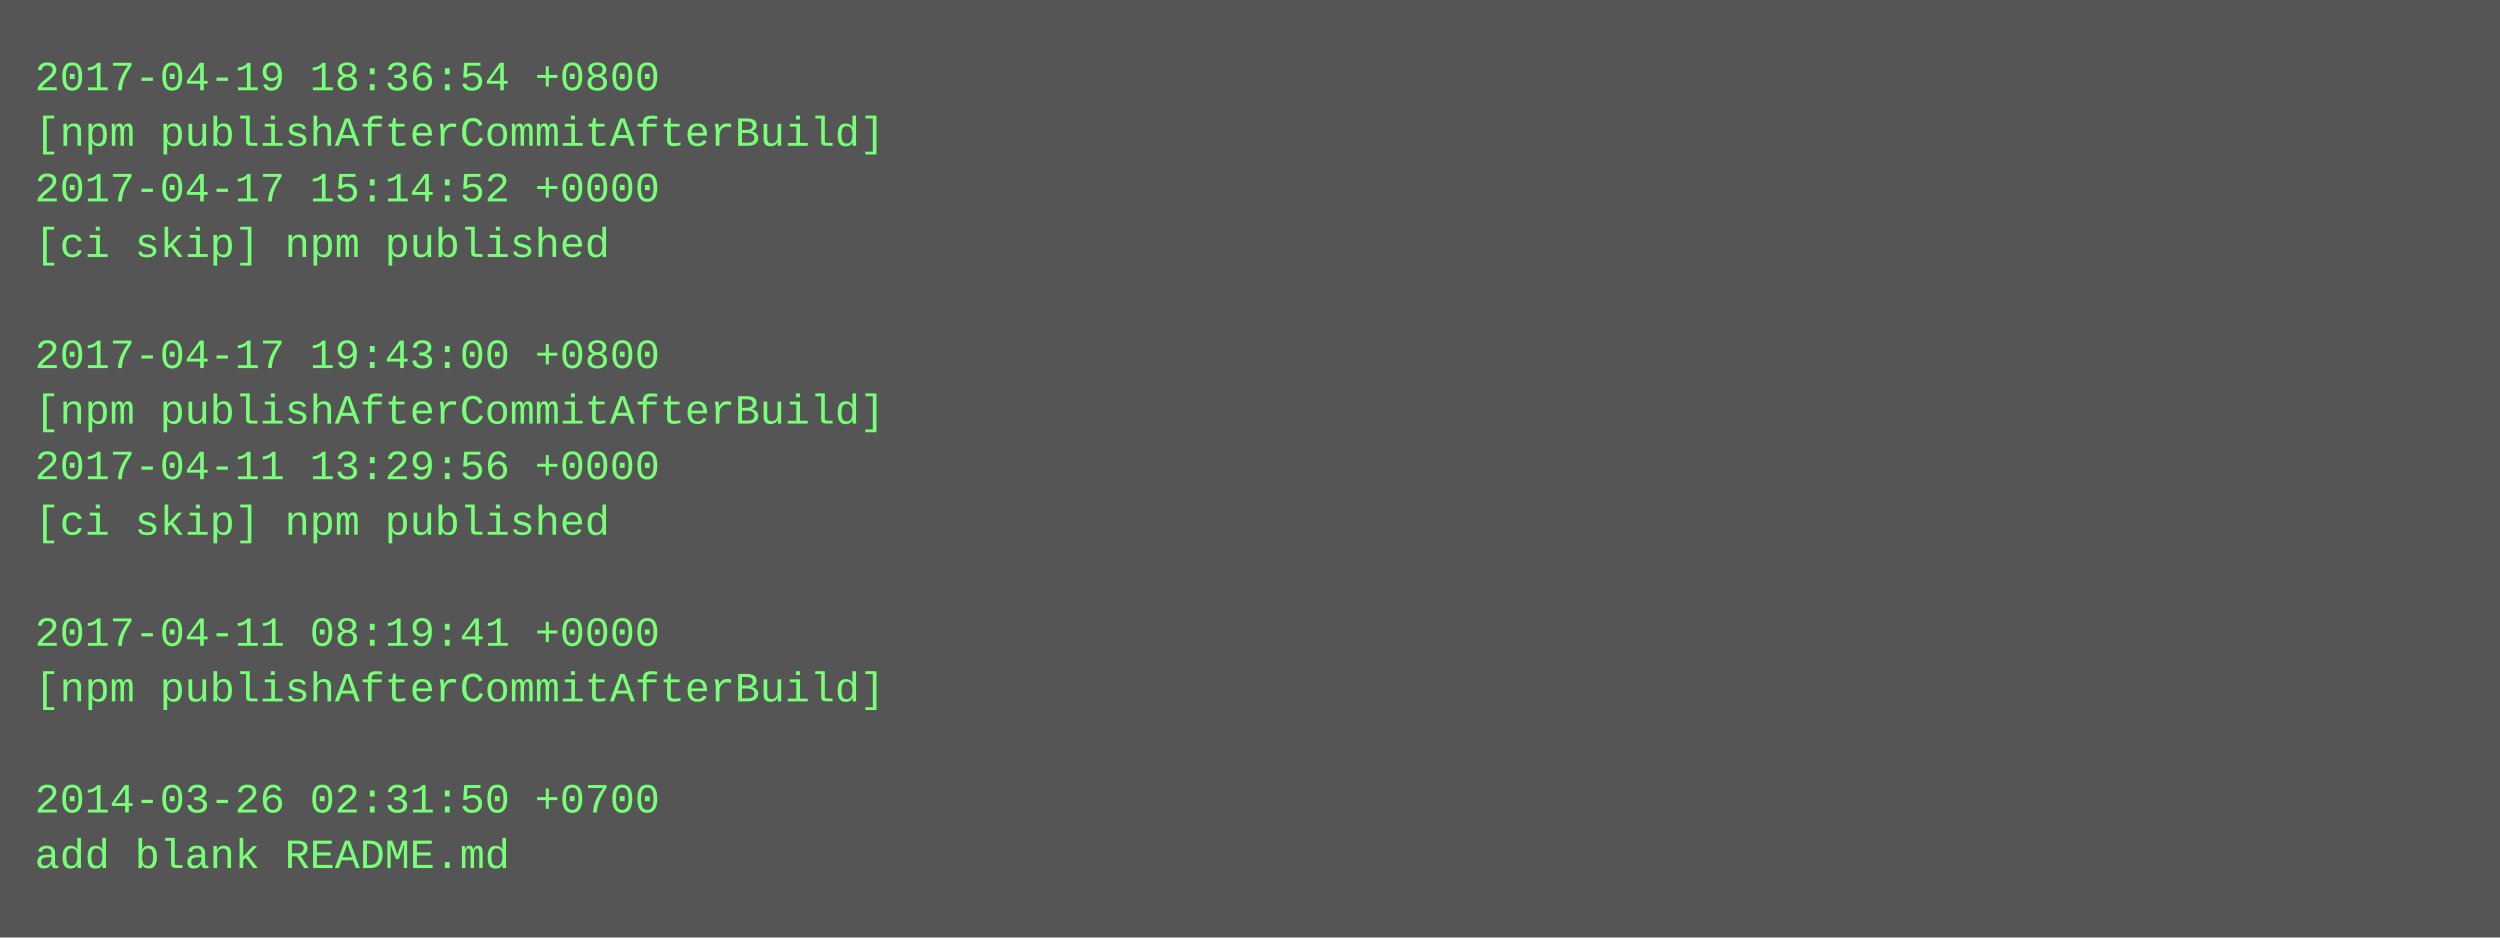
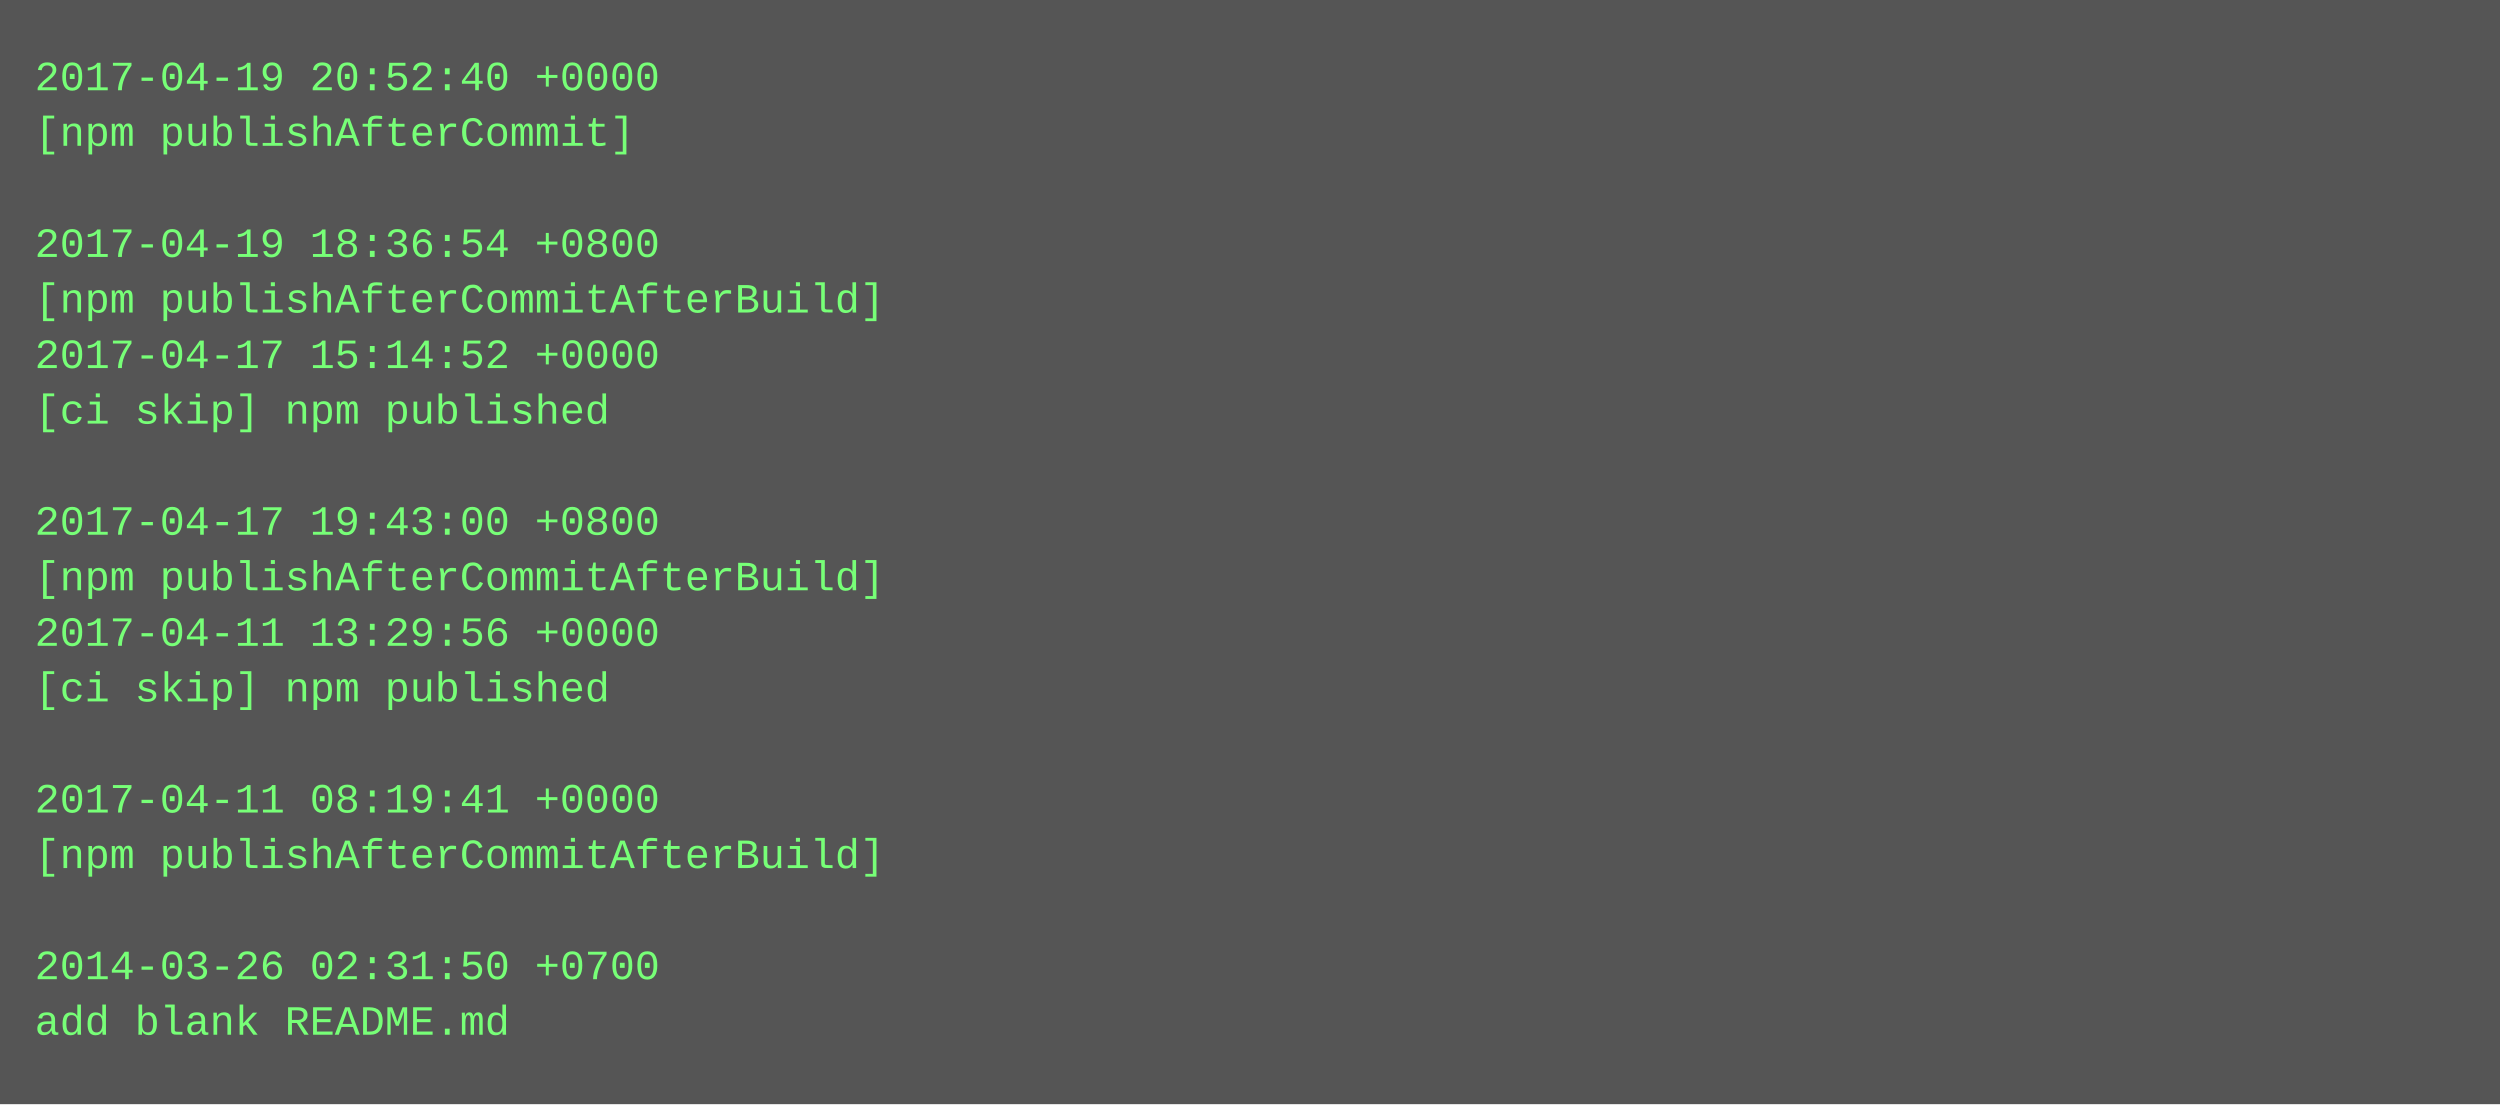
- <svg xmlns="http://www.w3.org/2000/svg" height="270" width="720">
-   <rect height="270" fill="#555" width="720" />
+ <svg xmlns="http://www.w3.org/2000/svg" height="318" width="720">
+   <rect height="318" fill="#555" width="720" />
  <text fill="#7f7" font-family="Courier New" font-size="12" xml:space="preserve">
-     <tspan x="10" y="26">2017-04-19 18:36:54 +0800</tspan>
-     <tspan x="10" y="42">[npm publishAfterCommitAfterBuild]</tspan>
-     <tspan x="10" y="58">2017-04-17 15:14:52 +0000</tspan>
-     <tspan x="10" y="74">[ci skip] npm published</tspan>
-     <tspan x="10" y="90" />
-     <tspan x="10" y="106">2017-04-17 19:43:00 +0800</tspan>
-     <tspan x="10" y="122">[npm publishAfterCommitAfterBuild]</tspan>
-     <tspan x="10" y="138">2017-04-11 13:29:56 +0000</tspan>
-     <tspan x="10" y="154">[ci skip] npm published</tspan>
-     <tspan x="10" y="170" />
-     <tspan x="10" y="186">2017-04-11 08:19:41 +0000</tspan>
-     <tspan x="10" y="202">[npm publishAfterCommitAfterBuild]</tspan>
+     <tspan x="10" y="26">2017-04-19 20:52:40 +0000</tspan>
+     <tspan x="10" y="42">[npm publishAfterCommit]</tspan>
+     <tspan x="10" y="58" />
+     <tspan x="10" y="74">2017-04-19 18:36:54 +0800</tspan>
+     <tspan x="10" y="90">[npm publishAfterCommitAfterBuild]</tspan>
+     <tspan x="10" y="106">2017-04-17 15:14:52 +0000</tspan>
+     <tspan x="10" y="122">[ci skip] npm published</tspan>
+     <tspan x="10" y="138" />
+     <tspan x="10" y="154">2017-04-17 19:43:00 +0800</tspan>
+     <tspan x="10" y="170">[npm publishAfterCommitAfterBuild]</tspan>
+     <tspan x="10" y="186">2017-04-11 13:29:56 +0000</tspan>
+     <tspan x="10" y="202">[ci skip] npm published</tspan>
    <tspan x="10" y="218" />
-     <tspan x="10" y="234">2014-03-26 02:31:50 +0700</tspan>
-     <tspan x="10" y="250">add blank README.md</tspan>
+     <tspan x="10" y="234">2017-04-11 08:19:41 +0000</tspan>
+     <tspan x="10" y="250">[npm publishAfterCommitAfterBuild]</tspan>
+     <tspan x="10" y="266" />
+     <tspan x="10" y="282">2014-03-26 02:31:50 +0700</tspan>
+     <tspan x="10" y="298">add blank README.md</tspan>
  </text>
</svg>
